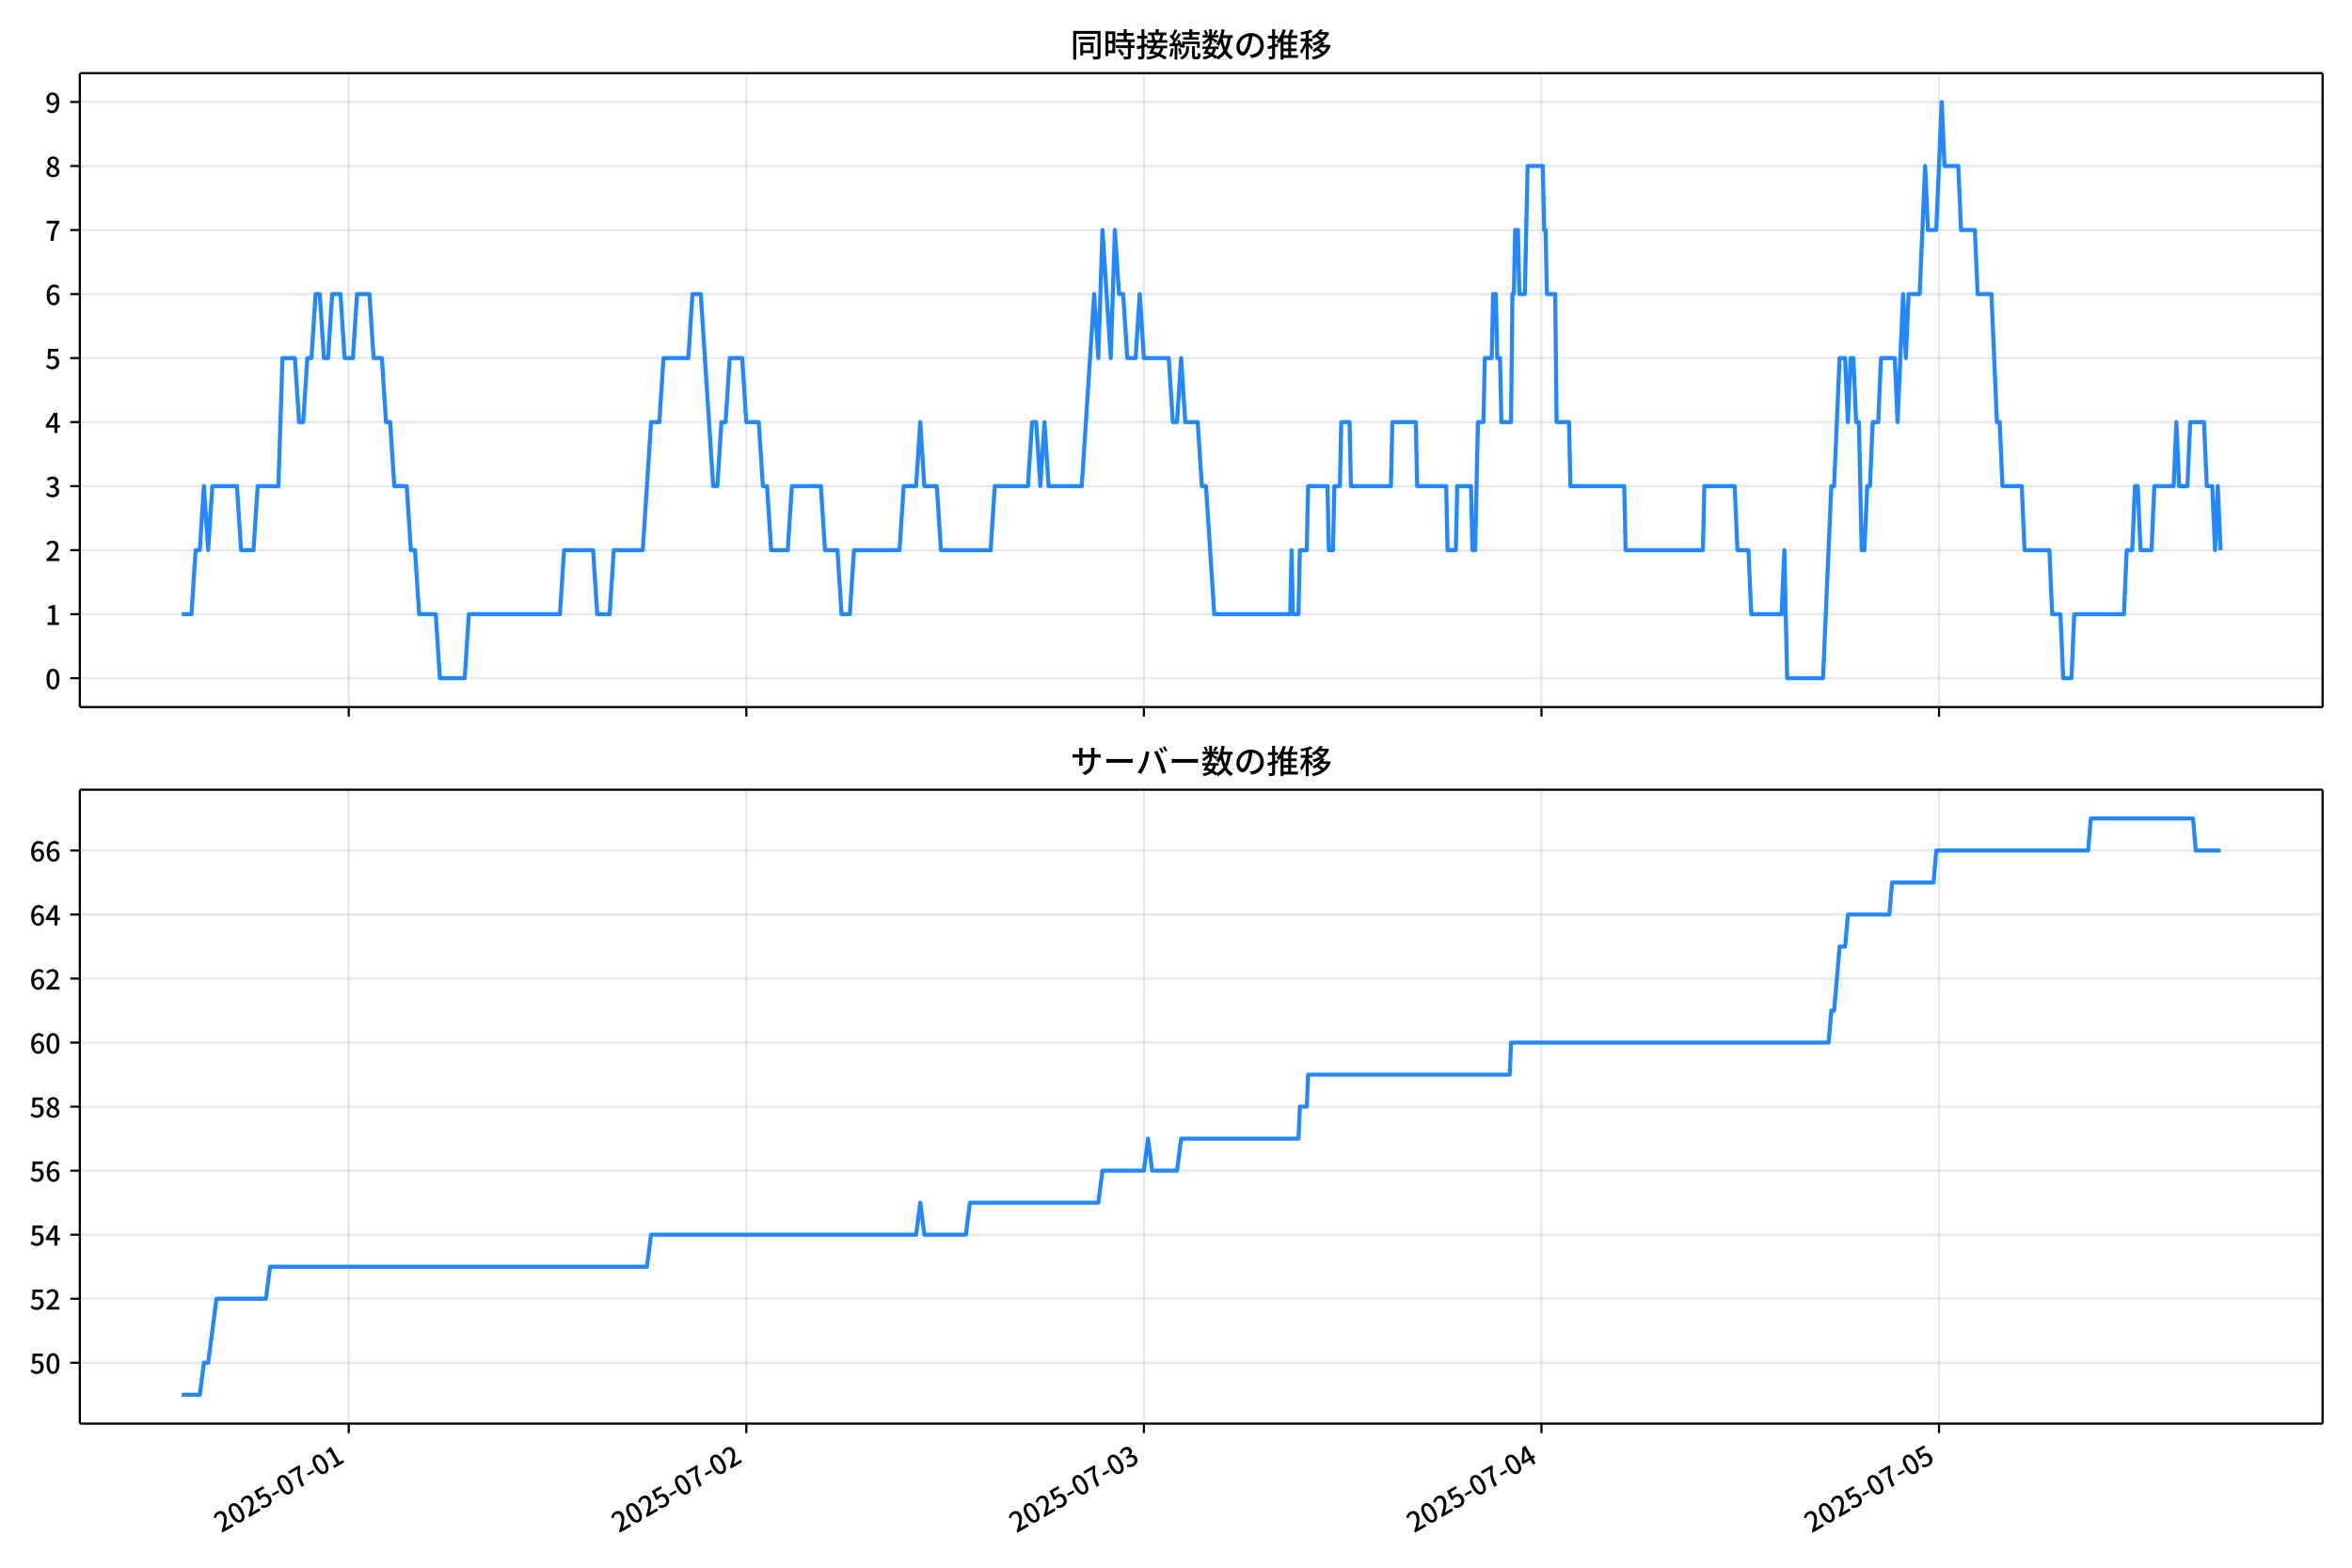
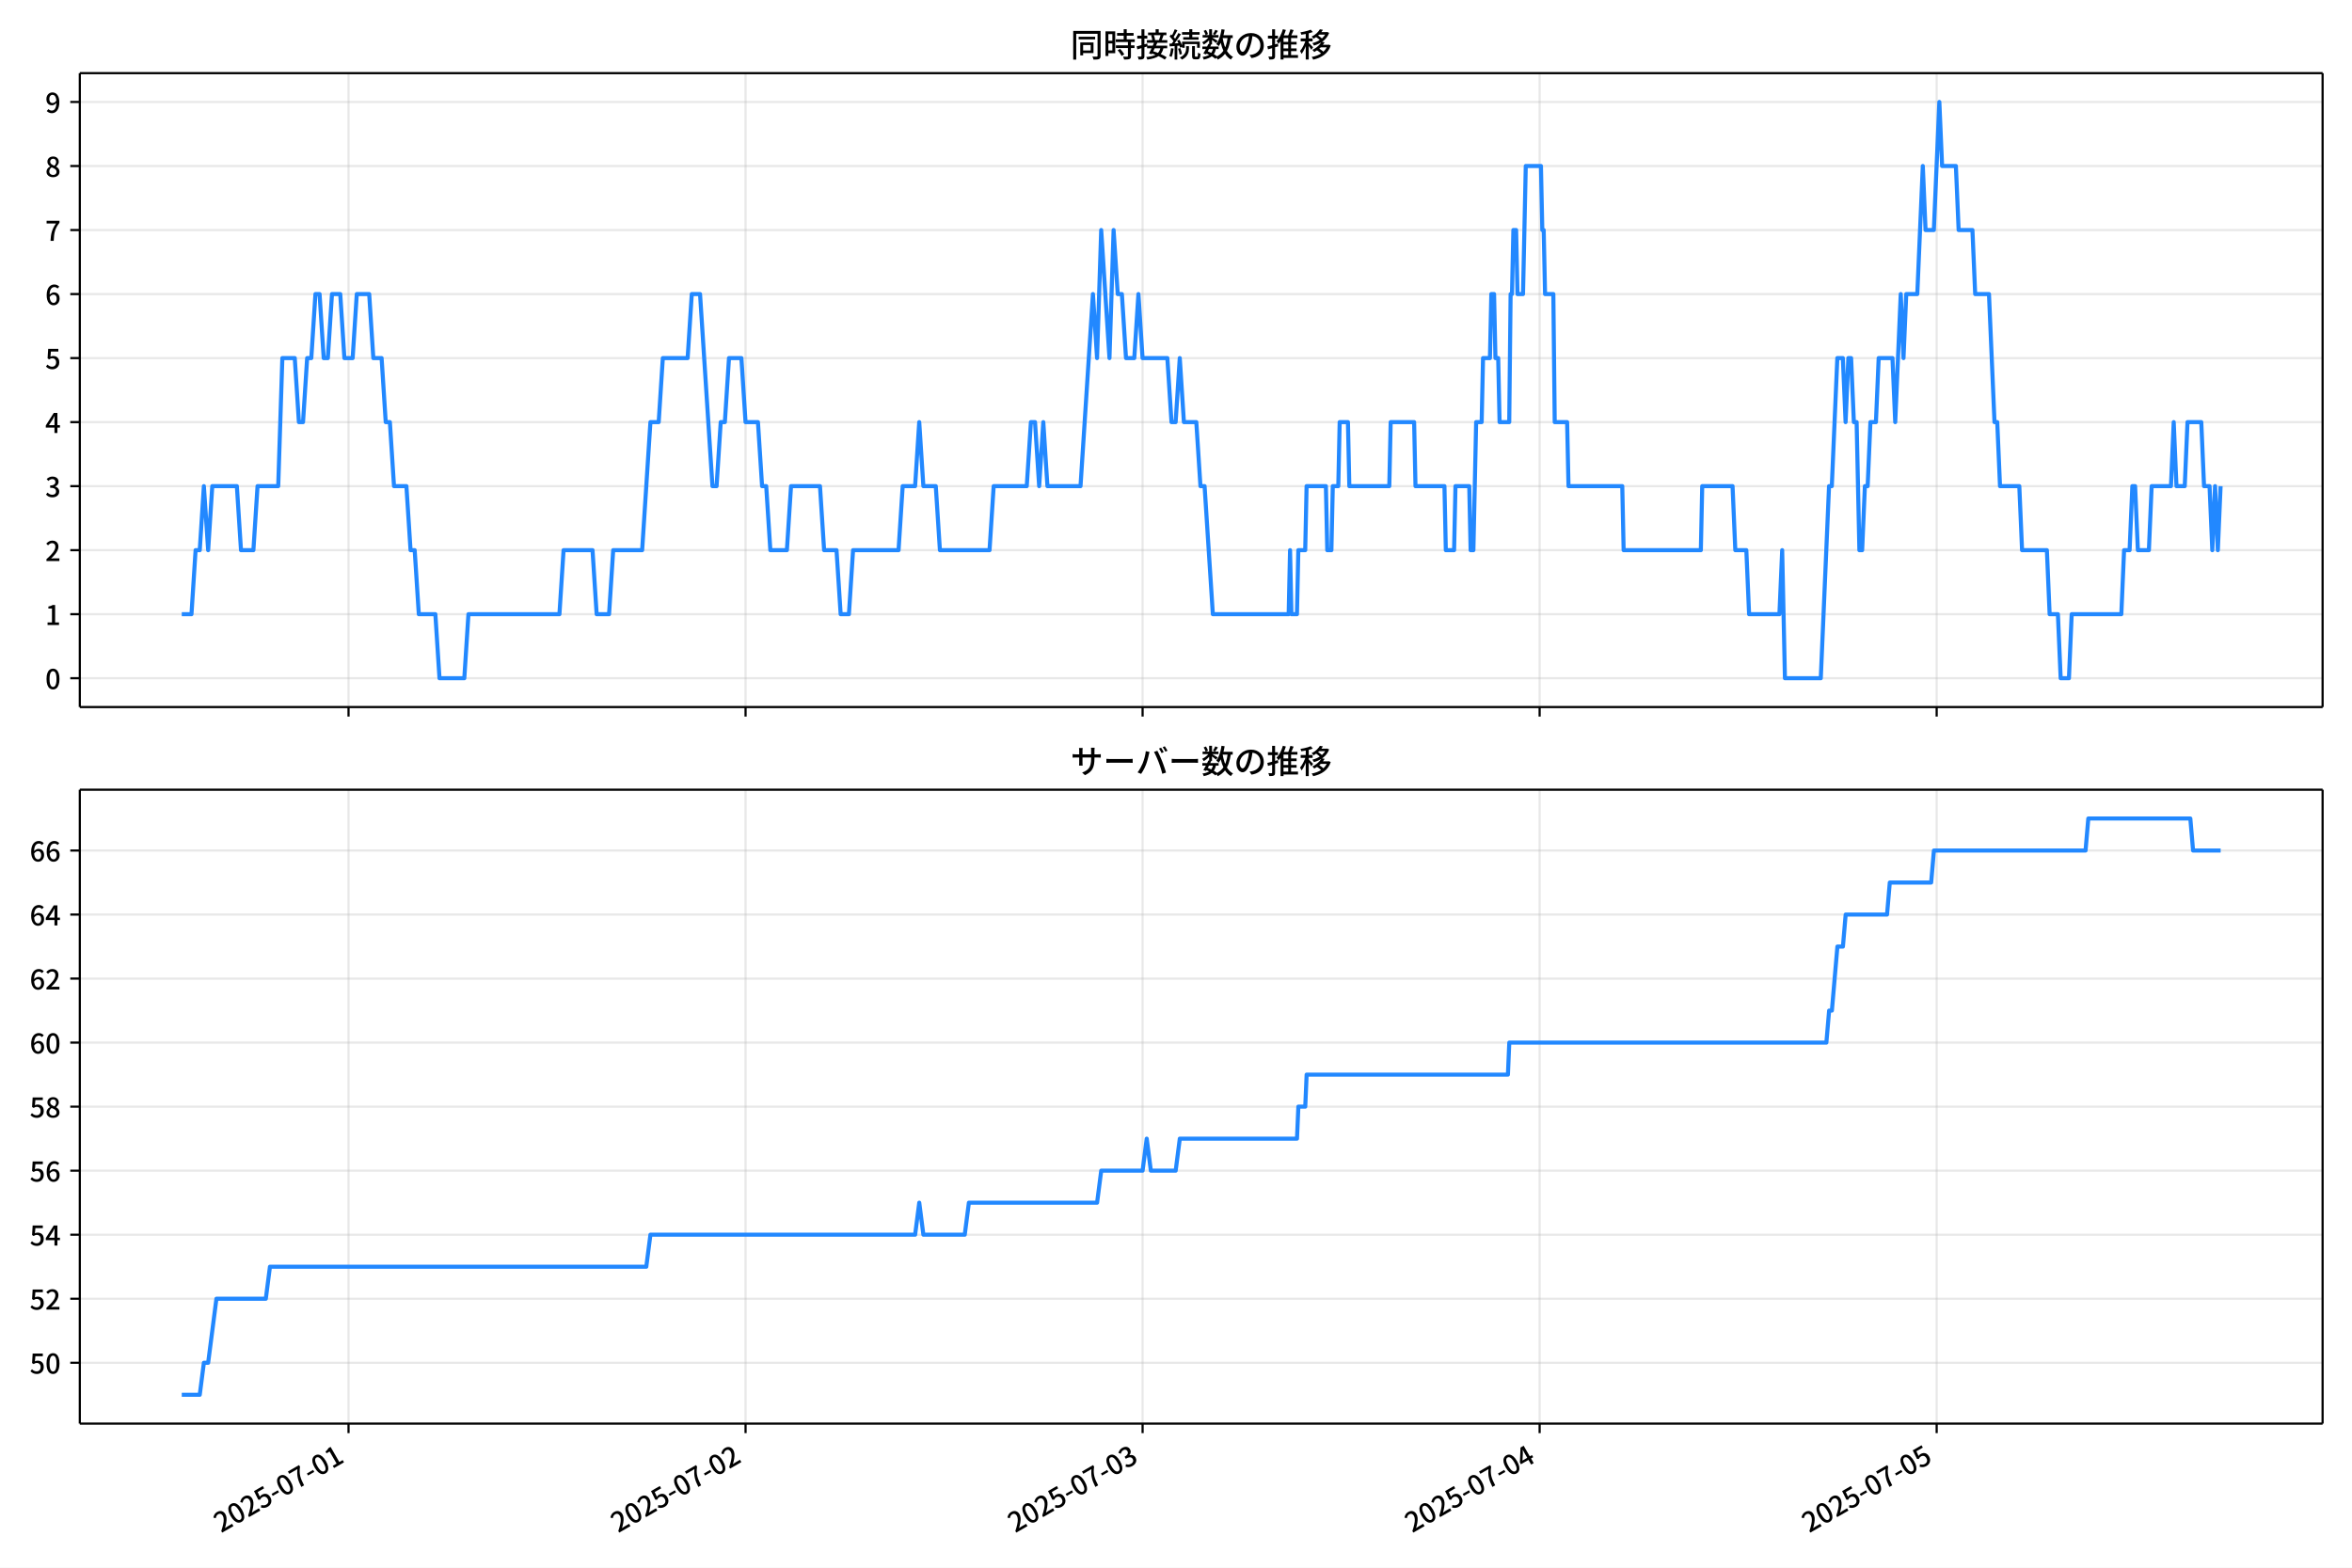
<svg xmlns="http://www.w3.org/2000/svg" xmlns:xlink="http://www.w3.org/1999/xlink" version="1.1" viewBox="0 0 864 576">
  <defs>
    <style type="text/css">*{stroke-linejoin: round; stroke-linecap: butt}</style>
  </defs>
  <g id="aa">
    <g id="ab">
      <path d="m0 576h864v-576h-864z" fill="#fff" />
    </g>
    <g id="ac">
      <g id="ad">
        <path d="m29.32 259.78h823.88v-232.9h-823.88z" fill="#fff" />
      </g>
      <g id="ae">
        <g id="af">
          <g id="ag">
-             <path d="m128.11 259.78v-232.9" clip-path="url(#c)" fill="none" stroke="#b0b0b0" stroke-linecap="square" stroke-opacity=".3" stroke-width=".8" />
+             <path d="m128.03 259.78v-232.9" clip-path="url(#c)" fill="none" stroke="#b0b0b0" stroke-linecap="square" stroke-opacity=".3" stroke-width=".8" />
          </g>
          <g id="ah">
            <defs>
              <path id="g" d="m0 0v3.5" stroke="#000" stroke-width=".8" />
            </defs>
-             <use x="128.114" y="259.778" stroke="#000000" stroke-width=".8" xlink:href="#g" />
+             <use x="128.031" y="259.778" stroke="#000000" stroke-width=".8" xlink:href="#g" />
          </g>
        </g>
        <g id="ai">
          <g id="aj">
-             <path d="m274.16 259.78v-232.9" clip-path="url(#c)" fill="none" stroke="#b0b0b0" stroke-linecap="square" stroke-opacity=".3" stroke-width=".8" />
+             <path d="m273.88 259.78v-232.9" clip-path="url(#c)" fill="none" stroke="#b0b0b0" stroke-linecap="square" stroke-opacity=".3" stroke-width=".8" />
          </g>
          <g id="ak">
-             <use x="274.161" y="259.778" stroke="#000000" stroke-width=".8" xlink:href="#g" />
+             <use x="273.88" y="259.778" stroke="#000000" stroke-width=".8" xlink:href="#g" />
          </g>
        </g>
        <g id="al">
          <g id="am">
-             <path d="m420.21 259.78v-232.9" clip-path="url(#c)" fill="none" stroke="#b0b0b0" stroke-linecap="square" stroke-opacity=".3" stroke-width=".8" />
+             <path d="m419.73 259.78v-232.9" clip-path="url(#c)" fill="none" stroke="#b0b0b0" stroke-linecap="square" stroke-opacity=".3" stroke-width=".8" />
          </g>
          <g id="an">
-             <use x="420.207" y="259.778" stroke="#000000" stroke-width=".8" xlink:href="#g" />
+             <use x="419.73" y="259.778" stroke="#000000" stroke-width=".8" xlink:href="#g" />
          </g>
        </g>
        <g id="ao">
          <g id="ap">
-             <path d="m566.25 259.78v-232.9" clip-path="url(#c)" fill="none" stroke="#b0b0b0" stroke-linecap="square" stroke-opacity=".3" stroke-width=".8" />
+             <path d="m565.58 259.78v-232.9" clip-path="url(#c)" fill="none" stroke="#b0b0b0" stroke-linecap="square" stroke-opacity=".3" stroke-width=".8" />
          </g>
          <g id="aq">
-             <use x="566.254" y="259.778" stroke="#000000" stroke-width=".8" xlink:href="#g" />
+             <use x="565.579" y="259.778" stroke="#000000" stroke-width=".8" xlink:href="#g" />
          </g>
        </g>
        <g id="ar">
          <g id="as">
-             <path d="m712.3 259.78v-232.9" clip-path="url(#c)" fill="none" stroke="#b0b0b0" stroke-linecap="square" stroke-opacity=".3" stroke-width=".8" />
+             <path d="m711.43 259.78v-232.9" clip-path="url(#c)" fill="none" stroke="#b0b0b0" stroke-linecap="square" stroke-opacity=".3" stroke-width=".8" />
          </g>
          <g id="at">
-             <use x="712.301" y="259.778" stroke="#000000" stroke-width=".8" xlink:href="#g" />
+             <use x="711.428" y="259.778" stroke="#000000" stroke-width=".8" xlink:href="#g" />
          </g>
        </g>
      </g>
      <g id="au">
        <g id="av">
          <g id="aw">
            <path d="m29.32 249.19h823.88" clip-path="url(#c)" fill="none" stroke="#b0b0b0" stroke-linecap="square" stroke-opacity=".3" stroke-width=".8" />
          </g>
          <g id="ax">
            <defs>
              <path id="a" d="m0 0h-3.5" stroke="#000" stroke-width=".8" />
            </defs>
            <use x="29.32" y="249.191" stroke="#000000" stroke-width=".8" xlink:href="#a" />
          </g>
          <g id="ay">
            <g transform="translate(16.62 253.18) scale(.1 -.1)">
              <defs>
                <path id="b" transform="scale(.015625)" d="m1830-90q-460 0-806 275-346 276-535 823-188 547-188 1366 0 820 188 1357 189 538 535 803 346 266 806 266 461 0 800-269 340-269 528-803 189-534 189-1354 0-819-189-1366-188-547-528-823-339-275-800-275zm0 589q237 0 422 185 186 186 288 599 103 413 103 1091 0 679-103 1082-102 403-288 582-185 180-422 180-236 0-422-180-186-179-292-582-105-403-105-1082 0-678 105-1091 106-413 292-599 186-185 422-185z" />
              </defs>
              <use xlink:href="#b" />
            </g>
          </g>
        </g>
        <g id="az">
          <g id="ba">
            <path d="m29.32 225.67h823.88" clip-path="url(#c)" fill="none" stroke="#b0b0b0" stroke-linecap="square" stroke-opacity=".3" stroke-width=".8" />
          </g>
          <g id="bb">
            <use x="29.32" y="225.666" stroke="#000000" stroke-width=".8" xlink:href="#a" />
          </g>
          <g id="bc">
            <g transform="translate(16.62 229.65) scale(.1 -.1)">
              <defs>
                <path id="q" transform="scale(.015625)" d="m544 0v608h1037v3277h-845v467q333 58 579 147 247 90 451 218h557v-4109h915v-608h-2694z" />
              </defs>
              <use xlink:href="#q" />
            </g>
          </g>
        </g>
        <g id="bd">
          <g id="be">
            <path d="m29.32 202.14h823.88" clip-path="url(#c)" fill="none" stroke="#b0b0b0" stroke-linecap="square" stroke-opacity=".3" stroke-width=".8" />
          </g>
          <g id="bf">
            <use x="29.32" y="202.141" stroke="#000000" stroke-width=".8" xlink:href="#a" />
          </g>
          <g id="bg">
            <g transform="translate(16.62 206.13) scale(.1 -.1)">
              <defs>
                <path id="e" transform="scale(.015625)" d="m282 0v429q697 621 1164 1136 468 515 701 956 234 442 234 826 0 256-87 451-86 196-262 301-176 106-445 106-275 0-506-151-230-150-422-368l-416 410q301 333 637 518 336 186 803 186 429 0 749-176t496-493 176-745q0-455-224-919t-615-935q-390-470-889-950 186 20 394 36t374 16h1184v-634h-3046z" />
              </defs>
              <use xlink:href="#e" />
            </g>
          </g>
        </g>
        <g id="bh">
          <g id="bi">
            <path d="m29.32 178.62h823.88" clip-path="url(#c)" fill="none" stroke="#b0b0b0" stroke-linecap="square" stroke-opacity=".3" stroke-width=".8" />
          </g>
          <g id="bj">
            <use x="29.32" y="178.616" stroke="#000000" stroke-width=".8" xlink:href="#a" />
          </g>
          <g id="bk">
            <g transform="translate(16.62 182.6) scale(.1 -.1)">
              <defs>
                <path id="p" transform="scale(.015625)" d="m1715-90q-371 0-656 90t-503 240q-217 150-377 323l359 474q211-205 479-359 269-153 634-153 269 0 467 92 199 93 311 266t112 423q0 256-125 451t-429 300q-304 106-835 106v551q467 0 732 105 266 106 384 291 119 186 119 423 0 307-192 489-192 183-531 183-269 0-503-119-233-118-438-316l-384 460q282 256 614 413 333 157 737 157 422 0 748-144 327-144 512-413 186-269 186-659 0-403-221-685-221-281-592-422v-26q269-70 490-227t349-400 128-557q0-422-215-726-214-304-573-468-358-163-787-163z" />
              </defs>
              <use xlink:href="#p" />
            </g>
          </g>
        </g>
        <g id="bl">
          <g id="bm">
            <path d="m29.32 155.09h823.88" clip-path="url(#c)" fill="none" stroke="#b0b0b0" stroke-linecap="square" stroke-opacity=".3" stroke-width=".8" />
          </g>
          <g id="bn">
            <use x="29.32" y="155.091" stroke="#000000" stroke-width=".8" xlink:href="#a" />
          </g>
          <g id="bo">
            <g transform="translate(16.62 159.08) scale(.1 -.1)">
              <defs>
                <path id="k" transform="scale(.015625)" d="m2170 0v3072q0 192 12 457 13 266 20 458h-26q-90-179-183-365-92-185-195-364l-921-1415h2579v-576h-3328v493l1875 2957h858v-4717h-691z" />
              </defs>
              <use xlink:href="#k" />
            </g>
          </g>
        </g>
        <g id="bp">
          <g id="bq">
            <path d="m29.32 131.57h823.88" clip-path="url(#c)" fill="none" stroke="#b0b0b0" stroke-linecap="square" stroke-opacity=".3" stroke-width=".8" />
          </g>
          <g id="br">
            <use x="29.32" y="131.566" stroke="#000000" stroke-width=".8" xlink:href="#a" />
          </g>
          <g id="bs">
            <g transform="translate(16.62 135.55) scale(.1 -.1)">
              <defs>
                <path id="f" transform="scale(.015625)" d="m1715-90q-365 0-653 90t-506 237q-217 147-383 307l352 480q134-134 294-246t361-183q202-70 452-70 262 0 473 118 212 119 333 346 122 227 122 541 0 460-247 716-246 256-649 256-224 0-384-64t-365-198l-365 237 141 2240h2387v-627h-1747l-109-1204q154 77 307 118 154 42 340 42 397 0 723-160t518-490q192-329 192-847 0-519-224-887t-586-560q-361-192-777-192z" />
              </defs>
              <use xlink:href="#f" />
            </g>
          </g>
        </g>
        <g id="bt">
          <g id="bu">
            <path d="m29.32 108.04h823.88" clip-path="url(#c)" fill="none" stroke="#b0b0b0" stroke-linecap="square" stroke-opacity=".3" stroke-width=".8" />
          </g>
          <g id="bv">
            <use x="29.32" y="108.041" stroke="#000000" stroke-width=".8" xlink:href="#a" />
          </g>
          <g id="bw">
            <g transform="translate(16.62 112.03) scale(.1 -.1)">
              <defs>
                <path id="i" transform="scale(.015625)" d="m1971-90q-339 0-634 144-294 144-518 435-224 292-352 733-128 442-128 1044 0 678 147 1161 148 483 397 784 250 301 570 445t665 144q397 0 688-147 292-147 490-359l-403-448q-128 154-327 253-198 99-409 99-307 0-567-182-259-182-413-605-153-422-153-1145 0-608 115-1002t326-589q212-195 493-195 212 0 375 121 163 122 259 343t96 522q0 300-90 511-89 212-259 320-169 109-419 109-211 0-451-134t-458-461l-25 538q134 192 313 323t374 201q196 71 375 71 397 0 694-163 298-163 467-490 170-326 170-825 0-468-195-817-195-348-512-544-317-195-701-195z" />
              </defs>
              <use xlink:href="#i" />
            </g>
          </g>
        </g>
        <g id="bx">
          <g id="by">
            <path d="m29.32 84.516h823.88" clip-path="url(#c)" fill="none" stroke="#b0b0b0" stroke-linecap="square" stroke-opacity=".3" stroke-width=".8" />
          </g>
          <g id="bz">
            <use x="29.32" y="84.516" stroke="#000000" stroke-width=".8" xlink:href="#a" />
          </g>
          <g id="ca">
            <g transform="translate(16.62 88.501) scale(.1 -.1)">
              <defs>
                <path id="j" transform="scale(.015625)" d="m1235 0q32 646 109 1187t224 1024 384 941 576 938h-2208v627h3027v-455q-409-512-665-989-256-476-397-969t-205-1053-90-1251h-755z" />
              </defs>
              <use xlink:href="#j" />
            </g>
          </g>
        </g>
        <g id="cb">
          <g id="cc">
            <path d="m29.32 60.991h823.88" clip-path="url(#c)" fill="none" stroke="#b0b0b0" stroke-linecap="square" stroke-opacity=".3" stroke-width=".8" />
          </g>
          <g id="cd">
            <use x="29.32" y="60.991" stroke="#000000" stroke-width=".8" xlink:href="#a" />
          </g>
          <g id="ce">
            <g transform="translate(16.62 64.976) scale(.1 -.1)">
              <defs>
                <path id="o" transform="scale(.015625)" d="m1830-90q-441 0-787 163-345 164-547 448-202 285-202 650 0 314 122 557t314 419 403 291v32q-256 186-442 458-185 272-185 643 0 365 176 640t480 425q304 151 694 151 410 0 704-160t457-439q164-278 164-649 0-237-96-448t-234-381q-137-169-291-278v-32q218-115 397-285 179-169 288-406t109-557q0-346-189-628-189-281-532-448-342-166-803-166zm314 2708q205 198 310 419 106 221 106 464 0 211-83 384t-247 272q-163 99-393 99-288 0-480-183-192-182-192-502 0-256 134-429 135-172 359-294t486-230zm-294-2170q236 0 418 89 183 90 285 253 103 164 103 388 0 211-90 367-89 157-246 272-157 116-368 215t-454 195q-244-173-398-426-153-252-153-553 0-237 118-416 119-179 324-282 205-102 461-102z" />
              </defs>
              <use xlink:href="#o" />
            </g>
          </g>
        </g>
        <g id="cf">
          <g id="cg">
            <path d="m29.32 37.466h823.88" clip-path="url(#c)" fill="none" stroke="#b0b0b0" stroke-linecap="square" stroke-opacity=".3" stroke-width=".8" />
          </g>
          <g id="ch">
            <use x="29.32" y="37.466" stroke="#000000" stroke-width=".8" xlink:href="#a" />
          </g>
          <g id="ci">
            <g transform="translate(16.62 41.451) scale(.1 -.1)">
              <defs>
                <path id="x" transform="scale(.015625)" d="m1562-90q-410 0-708 150-297 151-502 356l403 461q141-160 346-256t422-96q224 0 425 102 202 103 352 333 151 230 237 614 87 384 87 941 0 589-115 970t-323 563-496 182q-205 0-372-118-166-118-262-336t-96-525q0-301 86-512 87-211 259-323 173-112 417-112 224 0 460 141 237 141 448 461l32-544q-134-180-313-314t-371-208-384-74q-391 0-689 166-297 167-467 496-169 330-169 823 0 467 195 816t515 541 698 192q339 0 636-138 298-137 519-419 221-281 349-710t128-1018q0-691-141-1187t-391-807q-249-310-563-461-313-150-652-150z" />
              </defs>
              <use xlink:href="#x" />
            </g>
          </g>
        </g>
      </g>
      <g id="cj">
-         <path d="m66.769 225.67h3.572l1.518-23.525h1.526l1.518-23.525 1.577 23.525 1.515-23.525h9.043l1.521 23.525h4.564l1.521-23.525h7.607l1.521-47.05h4.564l1.521 23.525h1.521l1.521-23.525h1.521l1.521-23.525h1.521l1.521 23.525h1.521l1.521-23.525h3.043l1.521 23.525h3.043l1.521-23.525h4.564l1.521 23.525h3.043l1.521 23.525h1.521l1.521 23.525h4.564l1.521 23.525h1.521l1.521 23.525h6.085l1.521 23.525h9.128l1.521-23.525h33.469l1.521-23.525h10.649l1.521 23.525h4.564l1.521-23.525h10.649l3.043-47.05h3.043l1.521-23.525h9.128l1.521-23.525h3.043l4.564 70.575h1.521l1.521-23.525h1.521l1.521-23.525h4.564l1.521 23.525h4.564l1.521 23.525h1.521l1.521 23.525h6.085l1.521-23.525h10.649l1.521 23.525h4.564l1.521 23.525h3.043l1.521-23.525h16.735l1.521-23.525h4.564l1.521-23.525 1.521 23.525h4.564l1.521 23.525h18.256l1.521-23.525h12.171l1.521-23.525h1.521l1.521 23.525 1.521-23.525 1.521 23.525h12.171l4.564-70.575 1.521 23.525 1.521-47.05 3.043 47.05 1.521-47.05 1.521 23.525h1.521l1.521 23.525h3.043l1.521-23.525 1.521 23.525h9.128l1.521 23.525h1.521l1.521-23.525 1.521 23.525h4.564l1.521 23.525h1.521l3.043 47.05h27.891l.507-23.525.507 23.525h2.028l.507-23.525h2.535l.507-23.525h7.099l.507 23.525h1.521l.507-23.525h2.028l.507-23.525h3.043l.507 23.525h14.706l.507-23.525h8.621l.507 23.525h10.649l.507 23.525h3.043l.507-23.525h5.071l.507 23.525h1.014l1.014-47.05h2.028l.507-23.525h2.535l.507-23.525h1.014l.507 23.525h1.014l.507 23.525h3.55l.507-47.05h.507l.507-23.525h1.014l.507 23.525h2.028l1.014-47.05h5.578l.507 23.525h.507l.507 23.525h3.043l.507 47.05h4.564l.507 23.525h19.777l.507 23.525h28.398l.507-23.525h11.156l1.014 23.525h4.057l1.014 23.525h11.156l1.014-23.525 1.014 47.05h13.185l3.043-70.575h1.014l2.028-47.05h2.028l1.014 23.525 1.014-23.525h1.014l1.014 23.525h1.014l1.014 47.05h1.014l1.014-23.525h1.014l1.014-23.525h2.028l1.014-23.525h5.071l1.014 23.525 2.028-47.05 1.014 23.525 1.014-23.525h4.057l2.028-47.05 1.014 23.525h3.043l2.028-47.05 1.014 23.525h5.071l1.014 23.525h5.071l1.014 23.525h5.071l2.028 47.05h1.014l1.014 23.525h7.099l1.014 23.525h9.128l1.014 23.525h3.043l1.014 23.525h3.043l1.014-23.525h18.256l1.014-23.525h2.028l1.014-23.525h1.014l1.014 23.525h4.057l1.014-23.525h7.099l1.014-23.525 1.014 23.525h3.043l1.014-23.525h5.071l1.014 23.525h2.028l1.014 23.525 1.014-23.525 1.014 23.525v0" clip-path="url(#c)" fill="none" stroke="#28f" stroke-linecap="square" stroke-width="1.5" />
+         <path d="m66.769 225.67h3.567l1.516-23.525h1.524l1.516-23.525 1.575 23.525 1.512-23.525h9.031l1.519 23.525h4.558l1.519-23.525h7.596l1.519-47.05h4.558l1.519 23.525h1.519l1.519-23.525h1.519l1.519-23.525h1.519l1.519 23.525h1.519l1.519-23.525h3.038l1.519 23.525h3.038l1.519-23.525h4.558l1.519 23.525h3.038l1.519 23.525h1.519l1.519 23.525h4.558l1.519 23.525h1.519l1.519 23.525h6.077l1.519 23.525h9.116l1.519-23.525h33.424l1.519-23.525h10.635l1.519 23.525h4.558l1.519-23.525h10.635l3.038-47.05h3.038l1.519-23.525h9.116l1.519-23.525h3.038l4.558 70.575h1.519l1.519-23.525h1.519l1.519-23.525h4.558l1.519 23.525h4.558l1.519 23.525h1.519l1.519 23.525h6.077l1.519-23.525h10.635l1.519 23.525h4.558l1.519 23.525h3.038l1.519-23.525h16.712l1.519-23.525h4.558l1.519-23.525 1.519 23.525h4.558l1.519 23.525h18.231l1.519-23.525h12.154l1.519-23.525h1.519l1.519 23.525 1.519-23.525 1.519 23.525h12.154l4.558-70.575 1.519 23.525 1.519-47.05 3.038 47.05 1.519-47.05 1.519 23.525h1.519l1.519 23.525h3.038l1.519-23.525 1.519 23.525h9.116l1.519 23.525h1.519l1.519-23.525 1.519 23.525h4.558l1.519 23.525h1.519l3.038 47.05h27.853l.506-23.525.506 23.525h2.026l.506-23.525h2.532l.506-23.525h7.09l.506 23.525h1.519l.506-23.525h2.026l.506-23.525h3.038l.506 23.525h14.686l.506-23.525h8.609l.506 23.525h10.635l.506 23.525h3.038l.506-23.525h5.064l.506 23.525h1.013l1.013-47.05h2.026l.506-23.525h2.532l.506-23.525h1.013l.506 23.525h1.013l.506 23.525h3.545l.506-47.05h.506l.506-23.525h1.013l.506 23.525h2.026l1.013-47.05h5.571l.506 23.525h.506l.506 23.525h3.038l.506 47.05h4.558l.506 23.525h19.75l.506 23.525h28.36l.506-23.525h11.141l1.013 23.525h4.051l1.013 23.525h11.141l1.013-23.525 1.013 47.05h13.167l3.038-70.575h1.013l2.026-47.05h2.026l1.013 23.525 1.013-23.525h1.013l1.013 23.525h1.013l1.013 47.05h1.013l1.013-23.525h1.013l1.013-23.525h2.026l1.013-23.525h5.064l1.013 23.525 2.026-47.05 1.013 23.525 1.013-23.525h4.051l2.026-47.05 1.013 23.525h3.038l2.026-47.05 1.013 23.525h5.064l1.013 23.525h5.064l1.013 23.525h5.064l2.026 47.05h1.013l1.013 23.525h7.09l1.013 23.525h9.116l1.013 23.525h3.038l1.013 23.525h3.038l1.013-23.525h18.231l1.013-23.525h2.026l1.013-23.525h1.013l1.013 23.525h4.051l1.013-23.525h7.09l1.013-23.525 1.013 23.525h3.038l1.013-23.525h5.064l1.013 23.525h2.026l1.013 23.525 1.013-23.525 1.013 23.525 1.013-23.525v0" clip-path="url(#c)" fill="none" stroke="#28f" stroke-linecap="square" stroke-width="1.5" />
      </g>
      <g id="ck">
        <path d="m29.32 259.78v-232.9" fill="none" stroke="#000" stroke-linecap="square" stroke-width=".8" />
      </g>
      <g id="cl">
        <path d="m853.2 259.78v-232.9" fill="none" stroke="#000" stroke-linecap="square" stroke-width=".8" />
      </g>
      <g id="cm">
        <path d="m29.32 259.78h823.88" fill="none" stroke="#000" stroke-linecap="square" stroke-width=".8" />
      </g>
      <g id="cn">
        <path d="m29.32 26.88h823.88" fill="none" stroke="#000" stroke-linecap="square" stroke-width=".8" />
      </g>
      <g id="co">
        <g transform="translate(393.26 20.88) scale(.12 -.12)">
          <defs>
            <path id="w" transform="scale(.015625)" d="m1587 3936h3232v-518h-3232v518zm320-1114h557v-2534h-557v2534zm301 0h2291v-2086h-2291v512h1734v1069h-1734v505zm-1683 2260h5113v-570h-4524v-5056h-589v5626zm4768 0h595v-4896q0-250-67-397t-227-218q-160-77-426-96t-675-19q-13 83-45 192t-77 218q-45 108-89 185 281-13 527-13 247 0 330 0 83 7 118 42 36 35 36 112v4890z" />
            <path id="u" transform="scale(.015625)" d="m2714 4672h3238v-525h-3238v525zm-244-1235h3712v-538h-3712v538zm20-1184h3635v-531h-3635v531zm1523 3155h595v-2310h-595v2310zm832-2451h589v-2823q0-230-61-364-61-135-227-199-167-70-423-86t-633-16q-20 121-78 285-57 163-121 284 275-6 509-9t310-3q77 6 106 28 29 23 29 93v2810zm-2023-1677 487 282q153-160 313-352t294-381q135-189 206-343l-519-313q-64 153-189 348-124 196-278 394-154 199-314 365zm-2086 3718h1619v-4281h-1619v544h1056v3187h-1056v550zm32-1843h1293v-537h-1293v537zm-320 1843h563v-4832h-563v4832z" />
            <path id="v" transform="scale(.015625)" d="m3866 5408h614v-870h-614v870zm-1479-653h3597v-518h-3597v518zm-230-1485h4e3v-518h-4e3v518zm825 922 519 102q64-160 121-342 58-182 96-352 39-170 45-304l-544-128q-6 134-42 313-35 180-83 365-48 186-112 346zm1856 109 589-71q-96-275-202-557-105-281-195-486l-518 77q58 147 122 329 64 183 118 372t86 336zm-2643-2106h3943v-518h-3943v518zm1408 685 602-115q-167-371-362-784t-390-797-362-685l-525 179q160 288 346 666t368 784 323 752zm-659-2157 358 403q352-102 733-240 381-137 752-304 371-166 697-336 327-169 558-329l-384-461q-218 160-532 336-313 176-685 345-371 170-755 323-384 154-742 263zm1894 1114 583-71q-122-550-353-944-230-393-604-662t-922-435q-547-167-1296-269-25 128-93 269-67 141-137 230 678 64 1168 192t819 349q330 221 531 550 202 330 304 791zm-4684 217q396 90 953 240 557 151 1120 311l77-544q-525-154-1053-311-528-156-963-284l-134 588zm121 2093h1965v-563h-1965v563zm819 1248h576v-5229q0-236-51-374t-192-208q-141-77-355-99-214-23-541-16-13 115-64 288t-109 294q205-6 381-6t234 0q64 0 92 28 29 29 29 93v5229z" />
            <path id="t" transform="scale(.015625)" d="m4058 5408h595v-1798h-595v1798zm-1415-563h3443v-499h-3443v499zm231-992h3008v-499h-3008v499zm-224-877h3475v-1203h-531v729h-2432v-729h-512v1203zm1964-877h551v-1881q0-122 22-157 23-35 106-35 25 0 92 0 68 0 135 0t99 0q51 0 83 54t45 224 19 515q90-70 234-131t259-93q-19-429-83-662-64-234-183-326-118-93-316-93-39 0-103 0t-134 0-138 0q-67 0-99 0-237 0-365 64t-176 218q-48 153-48 422v1881zm-1164-6h550v-455q0-243-48-528-48-284-186-579-137-294-409-572-272-279-727-503-70 90-192 208-121 118-230 195 416 205 665 438 250 234 371 474 122 240 164 467 42 228 42 413v442zm-2240 3309 524-192q-121-244-259-503-137-259-275-496t-259-416l-410 173q122 186 246 438 125 253 240 515 116 263 193 481zm716-743 500-230q-224-359-496-756-272-396-548-764-275-368-518-650l-358 205q179 211 377 483 199 272 387 569 189 298 358 592 170 295 298 551zm-1721-665 307 403q166-154 339-340 173-185 320-364t224-327l-326-460q-77 160-218 348-141 189-314 384-172 196-332 356zm1485-832 435 179q128-211 249-458 122-246 215-474 93-227 137-412l-473-211q-32 185-119 422-86 237-201 486-115 250-243 468zm-1530-583q422 26 998 54 576 29 1184 68l7-499q-570-45-1127-84-556-38-992-70l-70 531zm1702-992 436 135q121-276 214-596t118-556l-454-148q-26 237-112 563-86 327-202 602zm-1363 109 499-83q-57-455-163-897-105-441-253-748-51 32-134 73-83 42-170 83-86 42-144 62 148 294 234 697t131 813zm691 627h525v-2861h-525v2861z" />
            <path id="m" transform="scale(.015625)" d="m224 2022h3187v-499h-3187v499zm51 2247h3111v-487h-3111v487zm1127-1735 563-121q-154-320-333-672t-352-679q-173-326-326-582l-532 173q148 243 324 566t345 669q170 346 311 646zm934-832 563-64q-89-480-262-838t-461-614-701-432-976-298q-25 128-99 269t-157 237q659 102 1085 303 426 202 666 554t342 883zm422 3597 519-211q-147-218-298-436-150-217-278-377l-403 186q121 173 252 413 132 240 208 425zm-1203 109h563v-2957h-563v2957zm-1075-320 448 186q134-192 246-420 112-227 157-393l-467-211q-38 172-147 406t-237 432zm1094-1050 397-236q-160-263-400-529-240-265-519-489-278-224-553-378-51 103-141 237-89 135-179 218 269 109 534 294 266 186 493 416 228 231 368 467zm487-204q83-45 246-145 163-99 352-211t346-211 221-150l-327-423q-83 77-230 198-147 122-317 253-170 132-327 250-156 119-259 189l295 250zm1798 396h2311v-556h-2311v556zm115 1178 615-90q-103-640-263-1235t-384-1101q-224-505-512-889-44 57-134 134t-186 157-166 125q275 339 473 796 199 458 340 995 141 538 217 1108zm1223-1510 614-58q-147-1101-445-1940-297-838-813-1443-515-604-1321-1014-26 71-90 177-64 105-134 208-70 102-128 159 742 346 1212 880 471 535 730 1290 260 755 375 1741zm-1005-135q134-851 387-1597 253-745 659-1305 407-560 1002-874-70-57-154-150-83-93-154-189-70-96-121-179-633 371-1056 988-422 618-688 1434-265 816-425 1783l550 89zm-3309-3065 327 416q377-148 754-330 378-182 701-378 324-195 548-368l-416-435q-211 179-519 378-307 198-666 383-358 186-729 334z" />
            <path id="s" transform="scale(.015625)" d="m3686 4378q-64-493-163-1041-99-547-265-1084-192-653-432-1104t-522-688-595-237q-320 0-596 221-275 221-448 621-172 400-172 931 0 537 220 1017 221 480 611 851 391 372 909 583 519 211 1121 211 576 0 1040-186 464-185 793-515 330-329 502-771 173-441 173-941 0-672-278-1194-278-521-816-851-538-329-1318-444l-378 601q166 20 307 42t263 48q307 70 585 217 279 148 496 375 218 227 342 534 125 308 125 692t-122 713q-121 330-358 573-236 243-582 380-346 138-781 138-525 0-935-186-409-185-694-489-284-304-432-656-147-352-147-678 0-365 89-605 90-240 224-355 135-115 276-115t288 144 297 457q151 314 298 800 147 461 246 982 100 522 145 1021l684-12z" />
            <path id="n" transform="scale(.015625)" d="m2995 2925h2893v-519h-2893v519zm0-1280h2893v-519h-2893v519zm-64-1299h3232v-557h-3232v557zm1312 3577h563v-3763h-563v3763zm429 1466 634-141q-154-390-340-794-185-403-339-684l-512 140q103 199 208 458 106 259 195 528 90 269 154 493zm-1472 25 582-147q-153-518-371-1018-217-499-483-931t-573-758q-38 64-109 160-70 96-147 198-77 103-141 160 416 416 733 1034t509 1302zm128-1203h2720v-537h-2720v-4205h-582v4422l313 320h269zm-3174-2157q396 90 953 240 557 151 1120 311l77-544q-525-154-1053-311-528-156-963-284l-134 588zm121 2093h1965v-563h-1965v563zm819 1248h576v-5229q0-236-51-374t-192-208q-141-77-355-99-214-23-541-16-13 115-64 288t-109 294q205-6 381-6t234 0q64 0 92 28 29 29 29 93v5229z" />
            <path id="l" transform="scale(.015625)" d="m4051 5402 595-109q-281-493-729-941t-1107-806q-39 64-106 144t-141 153q-73 74-137 119 608 288 1011 678t614 762zm-77-557h1511v-493h-1863l352 493zm1293 0h109l109 25 384-179q-192-505-496-905t-695-701q-390-301-845-519-454-217-947-358-44 109-137 253t-176 227q448 109 867 294 419 186 777 445 359 259 631 592t419 730v96zm-1990-954 377 307q167-96 336-218 170-121 320-249 151-128 247-237l-397-332q-90 108-237 236t-317 259q-169 132-329 234zm1107-934 595-109q-307-538-803-1031-496-492-1232-876-38 64-102 144t-138 156q-74 77-138 116 455 217 807 483t604 554q253 288 407 563zm-90-589h1460v-506h-1818l358 506zm1268 0h121l109 26 384-167q-192-614-531-1075t-787-794q-448-332-983-553-534-221-1129-355-45 115-132 269-86 153-176 249 551 96 1043 285 493 189 903 473 410 285 714 669t464 883v90zm-2132-1056 410 339q186-102 384-237 198-134 371-275t282-269l-435-371q-103 128-270 272-166 144-361 288t-381 253zm-2150 3533h589v-5376h-589v5376zm-992-1242h2336v-569h-2336v569zm1024-224 365-160q-96-339-231-707-134-368-291-727-157-358-336-672-179-313-365-537-44 128-134 291t-160 272q173 192 339 457 167 266 323 570 157 304 282 618t208 595zm941 1946 416-467q-314-122-695-221-380-99-784-173-403-74-780-131-20 102-71 236-51 135-102 231 358 58 732 138 375 80 711 179t573 208zm-397-2579q58-45 179-170 122-125 266-266 144-140 259-265t160-183l-352-473q-58 102-157 255-99 154-218 317-118 164-227 311-108 147-185 237l275 237z" />
          </defs>
          <use xlink:href="#w" />
          <use transform="translate(100)" xlink:href="#u" />
          <use transform="translate(200)" xlink:href="#v" />
          <use transform="translate(300)" xlink:href="#t" />
          <use transform="translate(400)" xlink:href="#m" />
          <use transform="translate(500)" xlink:href="#s" />
          <use transform="translate(600)" xlink:href="#n" />
          <use transform="translate(700)" xlink:href="#l" />
        </g>
      </g>
    </g>
    <g id="cp">
      <g id="cq">
        <path d="m29.32 523.06h823.88v-232.9h-823.88z" fill="#fff" />
      </g>
      <g id="cr">
        <g id="cs">
          <g id="ct">
-             <path d="m128.11 523.06v-232.9" clip-path="url(#d)" fill="none" stroke="#b0b0b0" stroke-linecap="square" stroke-opacity=".3" stroke-width=".8" />
+             <path d="m128.03 523.06v-232.9" clip-path="url(#d)" fill="none" stroke="#b0b0b0" stroke-linecap="square" stroke-opacity=".3" stroke-width=".8" />
          </g>
          <g id="cu">
-             <use x="128.114" y="523.055" stroke="#000000" stroke-width=".8" xlink:href="#g" />
+             <use x="128.031" y="523.055" stroke="#000000" stroke-width=".8" xlink:href="#g" />
          </g>
          <g id="cv">
-             <g transform="translate(81.324 563.33) rotate(-30) scale(.1 -.1)">
+             <g transform="translate(81.241 563.33) rotate(-30) scale(.1 -.1)">
              <defs>
                <path id="h" transform="scale(.015625)" d="m301 1536v544h1689v-544h-1689z" />
              </defs>
              <use xlink:href="#e" />
              <use transform="translate(57)" xlink:href="#b" />
              <use transform="translate(114)" xlink:href="#e" />
              <use transform="translate(171)" xlink:href="#f" />
              <use transform="translate(228)" xlink:href="#h" />
              <use transform="translate(263.7)" xlink:href="#b" />
              <use transform="translate(320.7)" xlink:href="#j" />
              <use transform="translate(377.7)" xlink:href="#h" />
              <use transform="translate(413.4)" xlink:href="#b" />
              <use transform="translate(470.4)" xlink:href="#q" />
            </g>
          </g>
        </g>
        <g id="cw">
          <g id="cx">
-             <path d="m274.16 523.06v-232.9" clip-path="url(#d)" fill="none" stroke="#b0b0b0" stroke-linecap="square" stroke-opacity=".3" stroke-width=".8" />
+             <path d="m273.88 523.06v-232.9" clip-path="url(#d)" fill="none" stroke="#b0b0b0" stroke-linecap="square" stroke-opacity=".3" stroke-width=".8" />
          </g>
          <g id="cy">
-             <use x="274.161" y="523.055" stroke="#000000" stroke-width=".8" xlink:href="#g" />
+             <use x="273.88" y="523.055" stroke="#000000" stroke-width=".8" xlink:href="#g" />
          </g>
          <g id="cz">
-             <g transform="translate(227.37 563.33) rotate(-30) scale(.1 -.1)">
+             <g transform="translate(227.09 563.33) rotate(-30) scale(.1 -.1)">
              <use xlink:href="#e" />
              <use transform="translate(57)" xlink:href="#b" />
              <use transform="translate(114)" xlink:href="#e" />
              <use transform="translate(171)" xlink:href="#f" />
              <use transform="translate(228)" xlink:href="#h" />
              <use transform="translate(263.7)" xlink:href="#b" />
              <use transform="translate(320.7)" xlink:href="#j" />
              <use transform="translate(377.7)" xlink:href="#h" />
              <use transform="translate(413.4)" xlink:href="#b" />
              <use transform="translate(470.4)" xlink:href="#e" />
            </g>
          </g>
        </g>
        <g id="da">
          <g id="db">
-             <path d="m420.21 523.06v-232.9" clip-path="url(#d)" fill="none" stroke="#b0b0b0" stroke-linecap="square" stroke-opacity=".3" stroke-width=".8" />
+             <path d="m419.73 523.06v-232.9" clip-path="url(#d)" fill="none" stroke="#b0b0b0" stroke-linecap="square" stroke-opacity=".3" stroke-width=".8" />
          </g>
          <g id="dc">
-             <use x="420.207" y="523.055" stroke="#000000" stroke-width=".8" xlink:href="#g" />
+             <use x="419.73" y="523.055" stroke="#000000" stroke-width=".8" xlink:href="#g" />
          </g>
          <g id="dd">
-             <g transform="translate(373.42 563.33) rotate(-30) scale(.1 -.1)">
+             <g transform="translate(372.94 563.33) rotate(-30) scale(.1 -.1)">
              <use xlink:href="#e" />
              <use transform="translate(57)" xlink:href="#b" />
              <use transform="translate(114)" xlink:href="#e" />
              <use transform="translate(171)" xlink:href="#f" />
              <use transform="translate(228)" xlink:href="#h" />
              <use transform="translate(263.7)" xlink:href="#b" />
              <use transform="translate(320.7)" xlink:href="#j" />
              <use transform="translate(377.7)" xlink:href="#h" />
              <use transform="translate(413.4)" xlink:href="#b" />
              <use transform="translate(470.4)" xlink:href="#p" />
            </g>
          </g>
        </g>
        <g id="de">
          <g id="df">
-             <path d="m566.25 523.06v-232.9" clip-path="url(#d)" fill="none" stroke="#b0b0b0" stroke-linecap="square" stroke-opacity=".3" stroke-width=".8" />
+             <path d="m565.58 523.06v-232.9" clip-path="url(#d)" fill="none" stroke="#b0b0b0" stroke-linecap="square" stroke-opacity=".3" stroke-width=".8" />
          </g>
          <g id="dg">
-             <use x="566.254" y="523.055" stroke="#000000" stroke-width=".8" xlink:href="#g" />
+             <use x="565.579" y="523.055" stroke="#000000" stroke-width=".8" xlink:href="#g" />
          </g>
          <g id="dh">
-             <g transform="translate(519.46 563.33) rotate(-30) scale(.1 -.1)">
+             <g transform="translate(518.79 563.33) rotate(-30) scale(.1 -.1)">
              <use xlink:href="#e" />
              <use transform="translate(57)" xlink:href="#b" />
              <use transform="translate(114)" xlink:href="#e" />
              <use transform="translate(171)" xlink:href="#f" />
              <use transform="translate(228)" xlink:href="#h" />
              <use transform="translate(263.7)" xlink:href="#b" />
              <use transform="translate(320.7)" xlink:href="#j" />
              <use transform="translate(377.7)" xlink:href="#h" />
              <use transform="translate(413.4)" xlink:href="#b" />
              <use transform="translate(470.4)" xlink:href="#k" />
            </g>
          </g>
        </g>
        <g id="di">
          <g id="dj">
-             <path d="m712.3 523.06v-232.9" clip-path="url(#d)" fill="none" stroke="#b0b0b0" stroke-linecap="square" stroke-opacity=".3" stroke-width=".8" />
+             <path d="m711.43 523.06v-232.9" clip-path="url(#d)" fill="none" stroke="#b0b0b0" stroke-linecap="square" stroke-opacity=".3" stroke-width=".8" />
          </g>
          <g id="dk">
-             <use x="712.301" y="523.055" stroke="#000000" stroke-width=".8" xlink:href="#g" />
+             <use x="711.428" y="523.055" stroke="#000000" stroke-width=".8" xlink:href="#g" />
          </g>
          <g id="dl">
-             <g transform="translate(665.51 563.33) rotate(-30) scale(.1 -.1)">
+             <g transform="translate(664.64 563.33) rotate(-30) scale(.1 -.1)">
              <use xlink:href="#e" />
              <use transform="translate(57)" xlink:href="#b" />
              <use transform="translate(114)" xlink:href="#e" />
              <use transform="translate(171)" xlink:href="#f" />
              <use transform="translate(228)" xlink:href="#h" />
              <use transform="translate(263.7)" xlink:href="#b" />
              <use transform="translate(320.7)" xlink:href="#j" />
              <use transform="translate(377.7)" xlink:href="#h" />
              <use transform="translate(413.4)" xlink:href="#b" />
              <use transform="translate(470.4)" xlink:href="#f" />
            </g>
          </g>
        </g>
      </g>
      <g id="dm">
        <g id="dn">
          <g id="do">
            <path d="m29.32 500.71h823.88" clip-path="url(#d)" fill="none" stroke="#b0b0b0" stroke-linecap="square" stroke-opacity=".3" stroke-width=".8" />
          </g>
          <g id="dp">
            <use x="29.32" y="500.707" stroke="#000000" stroke-width=".8" xlink:href="#a" />
          </g>
          <g id="dq">
            <g transform="translate(10.92 504.69) scale(.1 -.1)">
              <use xlink:href="#f" />
              <use transform="translate(57)" xlink:href="#b" />
            </g>
          </g>
        </g>
        <g id="dr">
          <g id="ds">
            <path d="m29.32 477.18h823.88" clip-path="url(#d)" fill="none" stroke="#b0b0b0" stroke-linecap="square" stroke-opacity=".3" stroke-width=".8" />
          </g>
          <g id="dt">
            <use x="29.32" y="477.182" stroke="#000000" stroke-width=".8" xlink:href="#a" />
          </g>
          <g id="du">
            <g transform="translate(10.92 481.17) scale(.1 -.1)">
              <use xlink:href="#f" />
              <use transform="translate(57)" xlink:href="#e" />
            </g>
          </g>
        </g>
        <g id="dv">
          <g id="dw">
            <path d="m29.32 453.66h823.88" clip-path="url(#d)" fill="none" stroke="#b0b0b0" stroke-linecap="square" stroke-opacity=".3" stroke-width=".8" />
          </g>
          <g id="dx">
            <use x="29.32" y="453.657" stroke="#000000" stroke-width=".8" xlink:href="#a" />
          </g>
          <g id="dy">
            <g transform="translate(10.92 457.64) scale(.1 -.1)">
              <use xlink:href="#f" />
              <use transform="translate(57)" xlink:href="#k" />
            </g>
          </g>
        </g>
        <g id="dz">
          <g id="ea">
            <path d="m29.32 430.13h823.88" clip-path="url(#d)" fill="none" stroke="#b0b0b0" stroke-linecap="square" stroke-opacity=".3" stroke-width=".8" />
          </g>
          <g id="eb">
            <use x="29.32" y="430.132" stroke="#000000" stroke-width=".8" xlink:href="#a" />
          </g>
          <g id="ec">
            <g transform="translate(10.92 434.12) scale(.1 -.1)">
              <use xlink:href="#f" />
              <use transform="translate(57)" xlink:href="#i" />
            </g>
          </g>
        </g>
        <g id="ed">
          <g id="ee">
            <path d="m29.32 406.61h823.88" clip-path="url(#d)" fill="none" stroke="#b0b0b0" stroke-linecap="square" stroke-opacity=".3" stroke-width=".8" />
          </g>
          <g id="ef">
            <use x="29.32" y="406.607" stroke="#000000" stroke-width=".8" xlink:href="#a" />
          </g>
          <g id="eg">
            <g transform="translate(10.92 410.59) scale(.1 -.1)">
              <use xlink:href="#f" />
              <use transform="translate(57)" xlink:href="#o" />
            </g>
          </g>
        </g>
        <g id="eh">
          <g id="ei">
            <path d="m29.32 383.08h823.88" clip-path="url(#d)" fill="none" stroke="#b0b0b0" stroke-linecap="square" stroke-opacity=".3" stroke-width=".8" />
          </g>
          <g id="ej">
            <use x="29.32" y="383.082" stroke="#000000" stroke-width=".8" xlink:href="#a" />
          </g>
          <g id="ek">
            <g transform="translate(10.92 387.07) scale(.1 -.1)">
              <use xlink:href="#i" />
              <use transform="translate(57)" xlink:href="#b" />
            </g>
          </g>
        </g>
        <g id="el">
          <g id="em">
            <path d="m29.32 359.56h823.88" clip-path="url(#d)" fill="none" stroke="#b0b0b0" stroke-linecap="square" stroke-opacity=".3" stroke-width=".8" />
          </g>
          <g id="en">
            <use x="29.32" y="359.557" stroke="#000000" stroke-width=".8" xlink:href="#a" />
          </g>
          <g id="eo">
            <g transform="translate(10.92 363.54) scale(.1 -.1)">
              <use xlink:href="#i" />
              <use transform="translate(57)" xlink:href="#e" />
            </g>
          </g>
        </g>
        <g id="ep">
          <g id="eq">
            <path d="m29.32 336.03h823.88" clip-path="url(#d)" fill="none" stroke="#b0b0b0" stroke-linecap="square" stroke-opacity=".3" stroke-width=".8" />
          </g>
          <g id="er">
            <use x="29.32" y="336.032" stroke="#000000" stroke-width=".8" xlink:href="#a" />
          </g>
          <g id="es">
            <g transform="translate(10.92 340.02) scale(.1 -.1)">
              <use xlink:href="#i" />
              <use transform="translate(57)" xlink:href="#k" />
            </g>
          </g>
        </g>
        <g id="et">
          <g id="eu">
            <path d="m29.32 312.51h823.88" clip-path="url(#d)" fill="none" stroke="#b0b0b0" stroke-linecap="square" stroke-opacity=".3" stroke-width=".8" />
          </g>
          <g id="ev">
            <use x="29.32" y="312.507" stroke="#000000" stroke-width=".8" xlink:href="#a" />
          </g>
          <g id="ew">
            <g transform="translate(10.92 316.49) scale(.1 -.1)">
              <use xlink:href="#i" />
              <use transform="translate(57)" xlink:href="#i" />
            </g>
          </g>
        </g>
      </g>
      <g id="ex">
-         <path d="m66.769 512.47h6.616l1.518-11.763h1.577l3.039-23.525h18.168l1.521-11.763h138.44l1.521-11.763h97.365l1.521-11.763 1.521 11.763h15.213l1.521-11.763h47.161l1.521-11.763h15.213l1.521-11.763 1.521 11.763h9.128l1.521-11.763h43.104l.507-11.763h2.535l.507-11.763h74.038l.507-11.763h116.63l1.014-11.763h1.014l2.028-23.525h2.028l1.014-11.763h15.213l1.014-11.763h15.213l1.014-11.763h55.782l1.014-11.763h37.526l1.014 11.763h9.128v0" clip-path="url(#d)" fill="none" stroke="#28f" stroke-linecap="square" stroke-width="1.5" />
+         <path d="m66.769 512.47h6.607l1.516-11.763h1.575l3.035-23.525h18.143l1.519-11.763h138.25l1.519-11.763h97.233l1.519-11.763 1.519 11.763h15.193l1.519-11.763h47.097l1.519-11.763h15.193l1.519-11.763 1.519 11.763h9.116l1.519-11.763h43.046l.506-11.763h2.532l.506-11.763h73.938l.506-11.763h116.48l1.013-11.763h1.013l2.026-23.525h2.026l1.013-11.763h15.193l1.013-11.763h15.193l1.013-11.763h55.706l1.013-11.763h37.475l1.013 11.763h10.128v0" clip-path="url(#d)" fill="none" stroke="#28f" stroke-linecap="square" stroke-width="1.5" />
      </g>
      <g id="ey">
        <path d="m29.32 523.06v-232.9" fill="none" stroke="#000" stroke-linecap="square" stroke-width=".8" />
      </g>
      <g id="ez">
        <path d="m853.2 523.06v-232.9" fill="none" stroke="#000" stroke-linecap="square" stroke-width=".8" />
      </g>
      <g id="fa">
        <path d="m29.32 523.06h823.88" fill="none" stroke="#000" stroke-linecap="square" stroke-width=".8" />
      </g>
      <g id="fb">
        <path d="m29.32 290.16h823.88" fill="none" stroke="#000" stroke-linecap="square" stroke-width=".8" />
      </g>
      <g id="fc">
        <g transform="translate(393.26 284.16) scale(.12 -.12)">
          <defs>
            <path id="z" transform="scale(.015625)" d="m4685 2893q0-621-84-1111-83-489-288-877-204-387-569-691t-928-560l-544 512q448 167 781 371 333 205 550 503 218 298 323 739 106 442 106 1075v1620q0 192-10 339-9 147-22 217h723q-6-70-22-217t-16-339v-1581zm-2304 2086q-7-64-23-199-16-134-16-313v-2317q0-128 6-256 7-128 13-224 7-96 13-140h-710q6 44 12 140 7 96 13 221 7 125 7 259v2317q0 122-10 256-9 135-28 256h723zm-1978-1197q45-12 144-22t237-20q138-9 285-9h4217q237 0 394 13t246 26v-679q-76 7-240 13-163 6-393 6h-4224q-147 0-282-3-134-3-234-10-99-6-150-12v697z" />
            <path id="r" transform="scale(.015625)" d="m621 2854q109-6 265-16 157-9 339-16 183-6 349-6 128 0 352 0t509 0 598 0q314 0 624 0 311 0 586 0t486 0q212 0 327 0 230 0 416 16t301 22v-793q-109 6-308 19-198 13-409 13-109 0-324 0-214 0-489 0t-586 0q-310 0-624 0-313 0-598 0t-509 0-352 0q-262 0-525-10-262-9-428-22v793z" />
            <path id="y" transform="scale(.015625)" d="m4941 5037q83-109 176-269t182-320q90-160 154-288l-416-179q-96 192-240 448t-272 435l416 173zm723 275q83-122 182-282 100-160 196-317 96-156 153-271l-416-186q-102 205-246 454-144 250-279 429l410 173zm-4339-3360q102 262 201 556 100 295 183 612t144 630q61 314 93 602l723-147q-19-83-45-183-26-99-48-195t-42-166q-32-154-86-394t-131-512-164-551q-86-278-182-514-115-301-269-618-153-317-326-618-173-300-346-550l-697 294q301 397 563 874t429 880zm3155 198q-96 250-215 531-118 282-243 567-124 285-246 534-122 250-224 429l659 218q96-179 221-429t253-535q128-284 249-566 122-281 218-525 90-230 195-518 106-288 211-592 106-304 195-589 90-285 154-515l-729-237q-84 352-199 736t-240 768-259 723z" />
          </defs>
          <use xlink:href="#z" />
          <use transform="translate(100)" xlink:href="#r" />
          <use transform="translate(200)" xlink:href="#y" />
          <use transform="translate(300)" xlink:href="#r" />
          <use transform="translate(400)" xlink:href="#m" />
          <use transform="translate(500)" xlink:href="#s" />
          <use transform="translate(600)" xlink:href="#n" />
          <use transform="translate(700)" xlink:href="#l" />
        </g>
      </g>
    </g>
  </g>
  <defs>
    <clipPath id="c">
      <rect x="29.32" y="26.88" width="823.88" height="232.9" />
    </clipPath>
    <clipPath id="d">
      <rect x="29.32" y="290.16" width="823.88" height="232.9" />
    </clipPath>
  </defs>
</svg>
